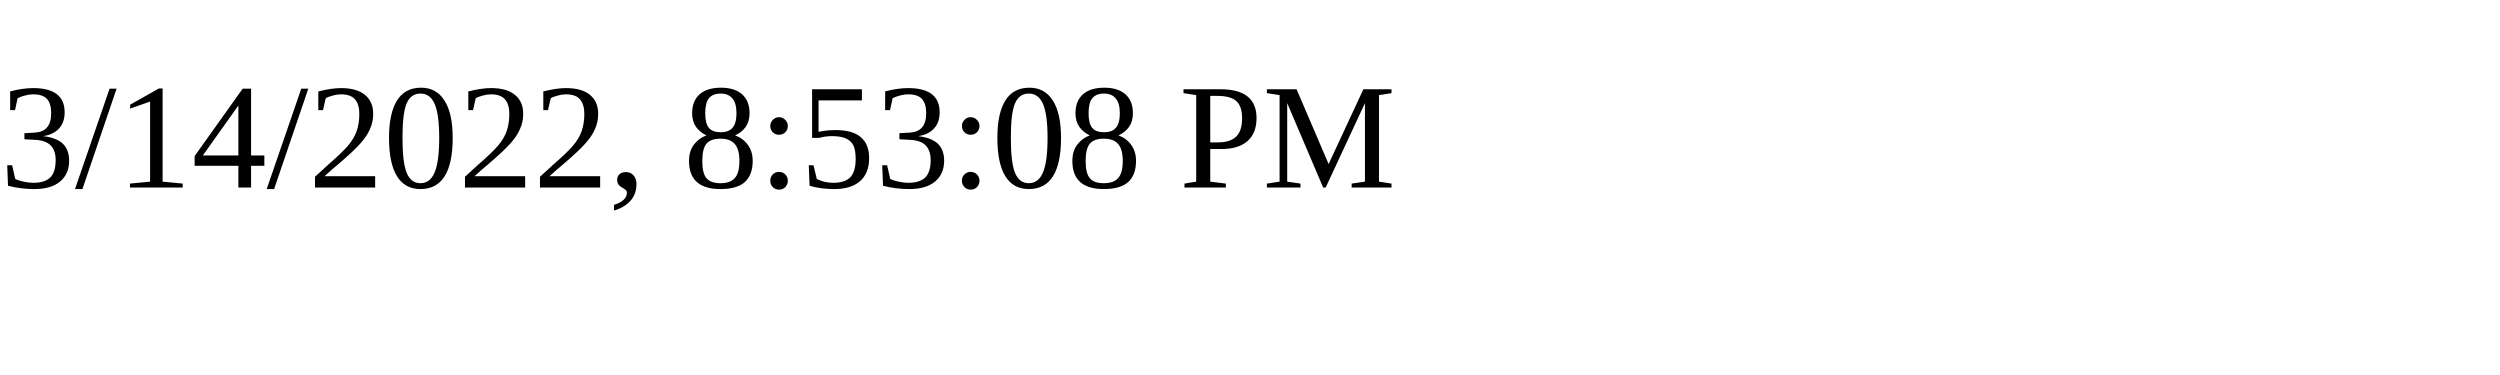
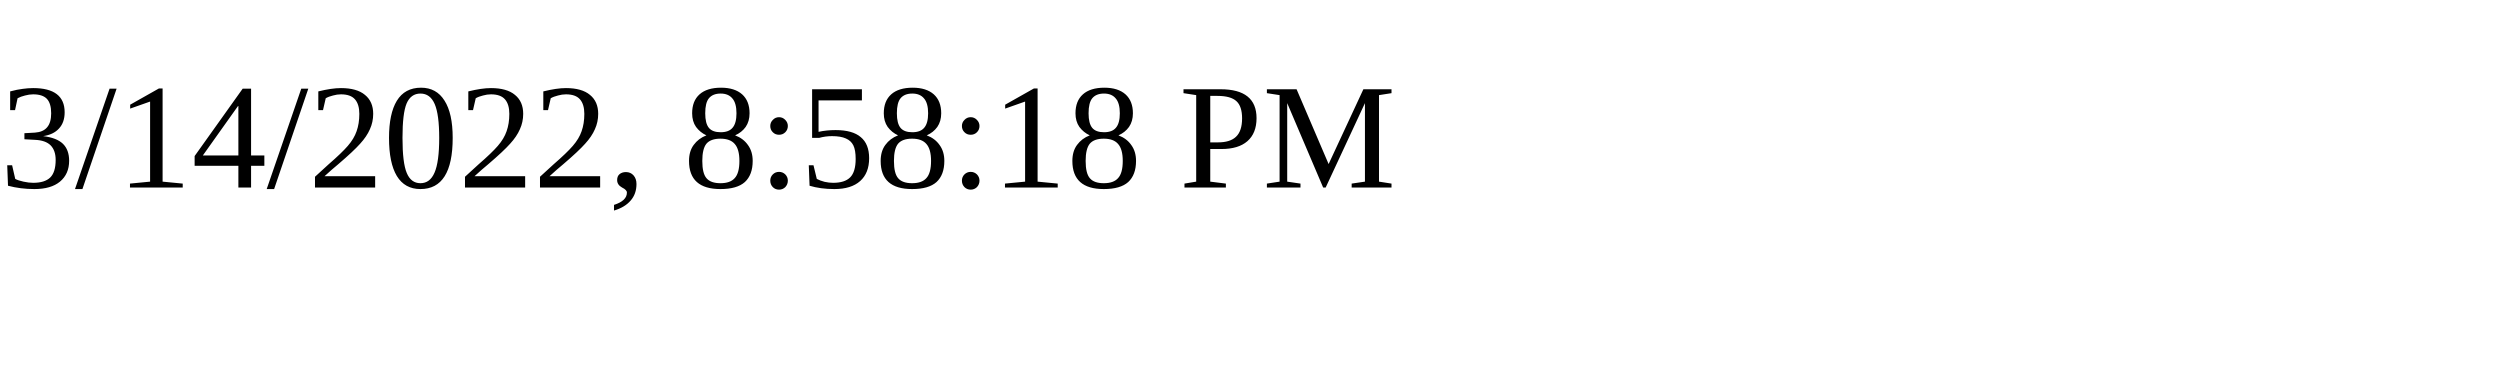
<svg xmlns="http://www.w3.org/2000/svg" height="30" width="200">
-   <text x="0" y="15">3/14/2022, 8:53:08 PM</text>
+   <text x="0" y="15">3/14/2022, 8:58:18 PM</text>
</svg>
